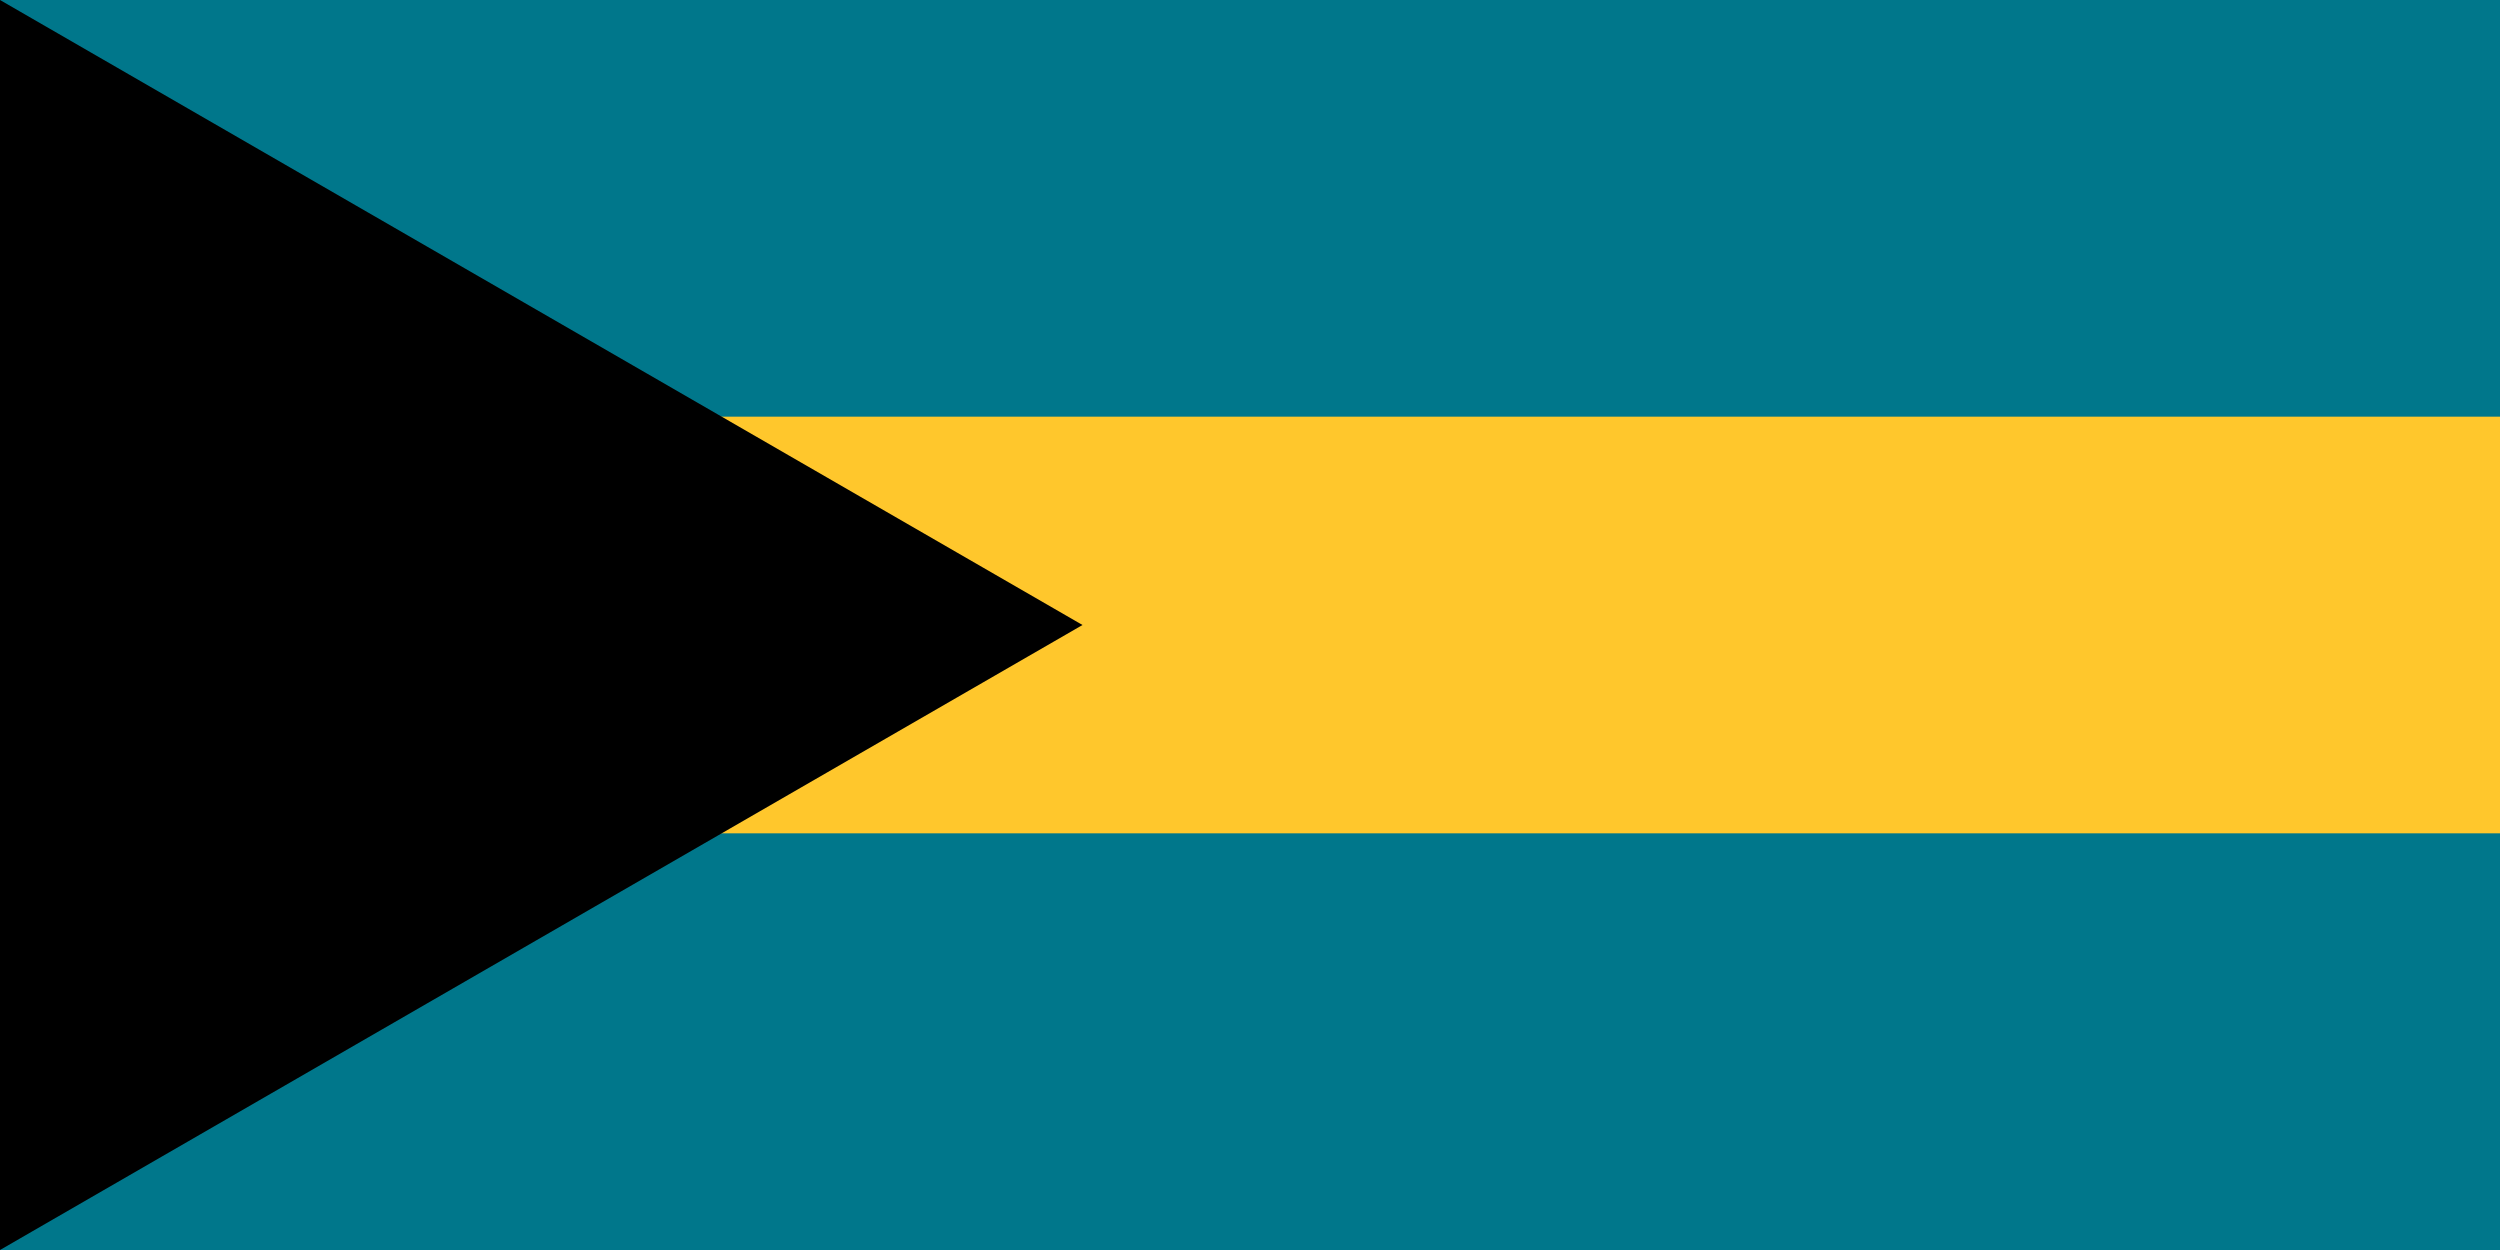
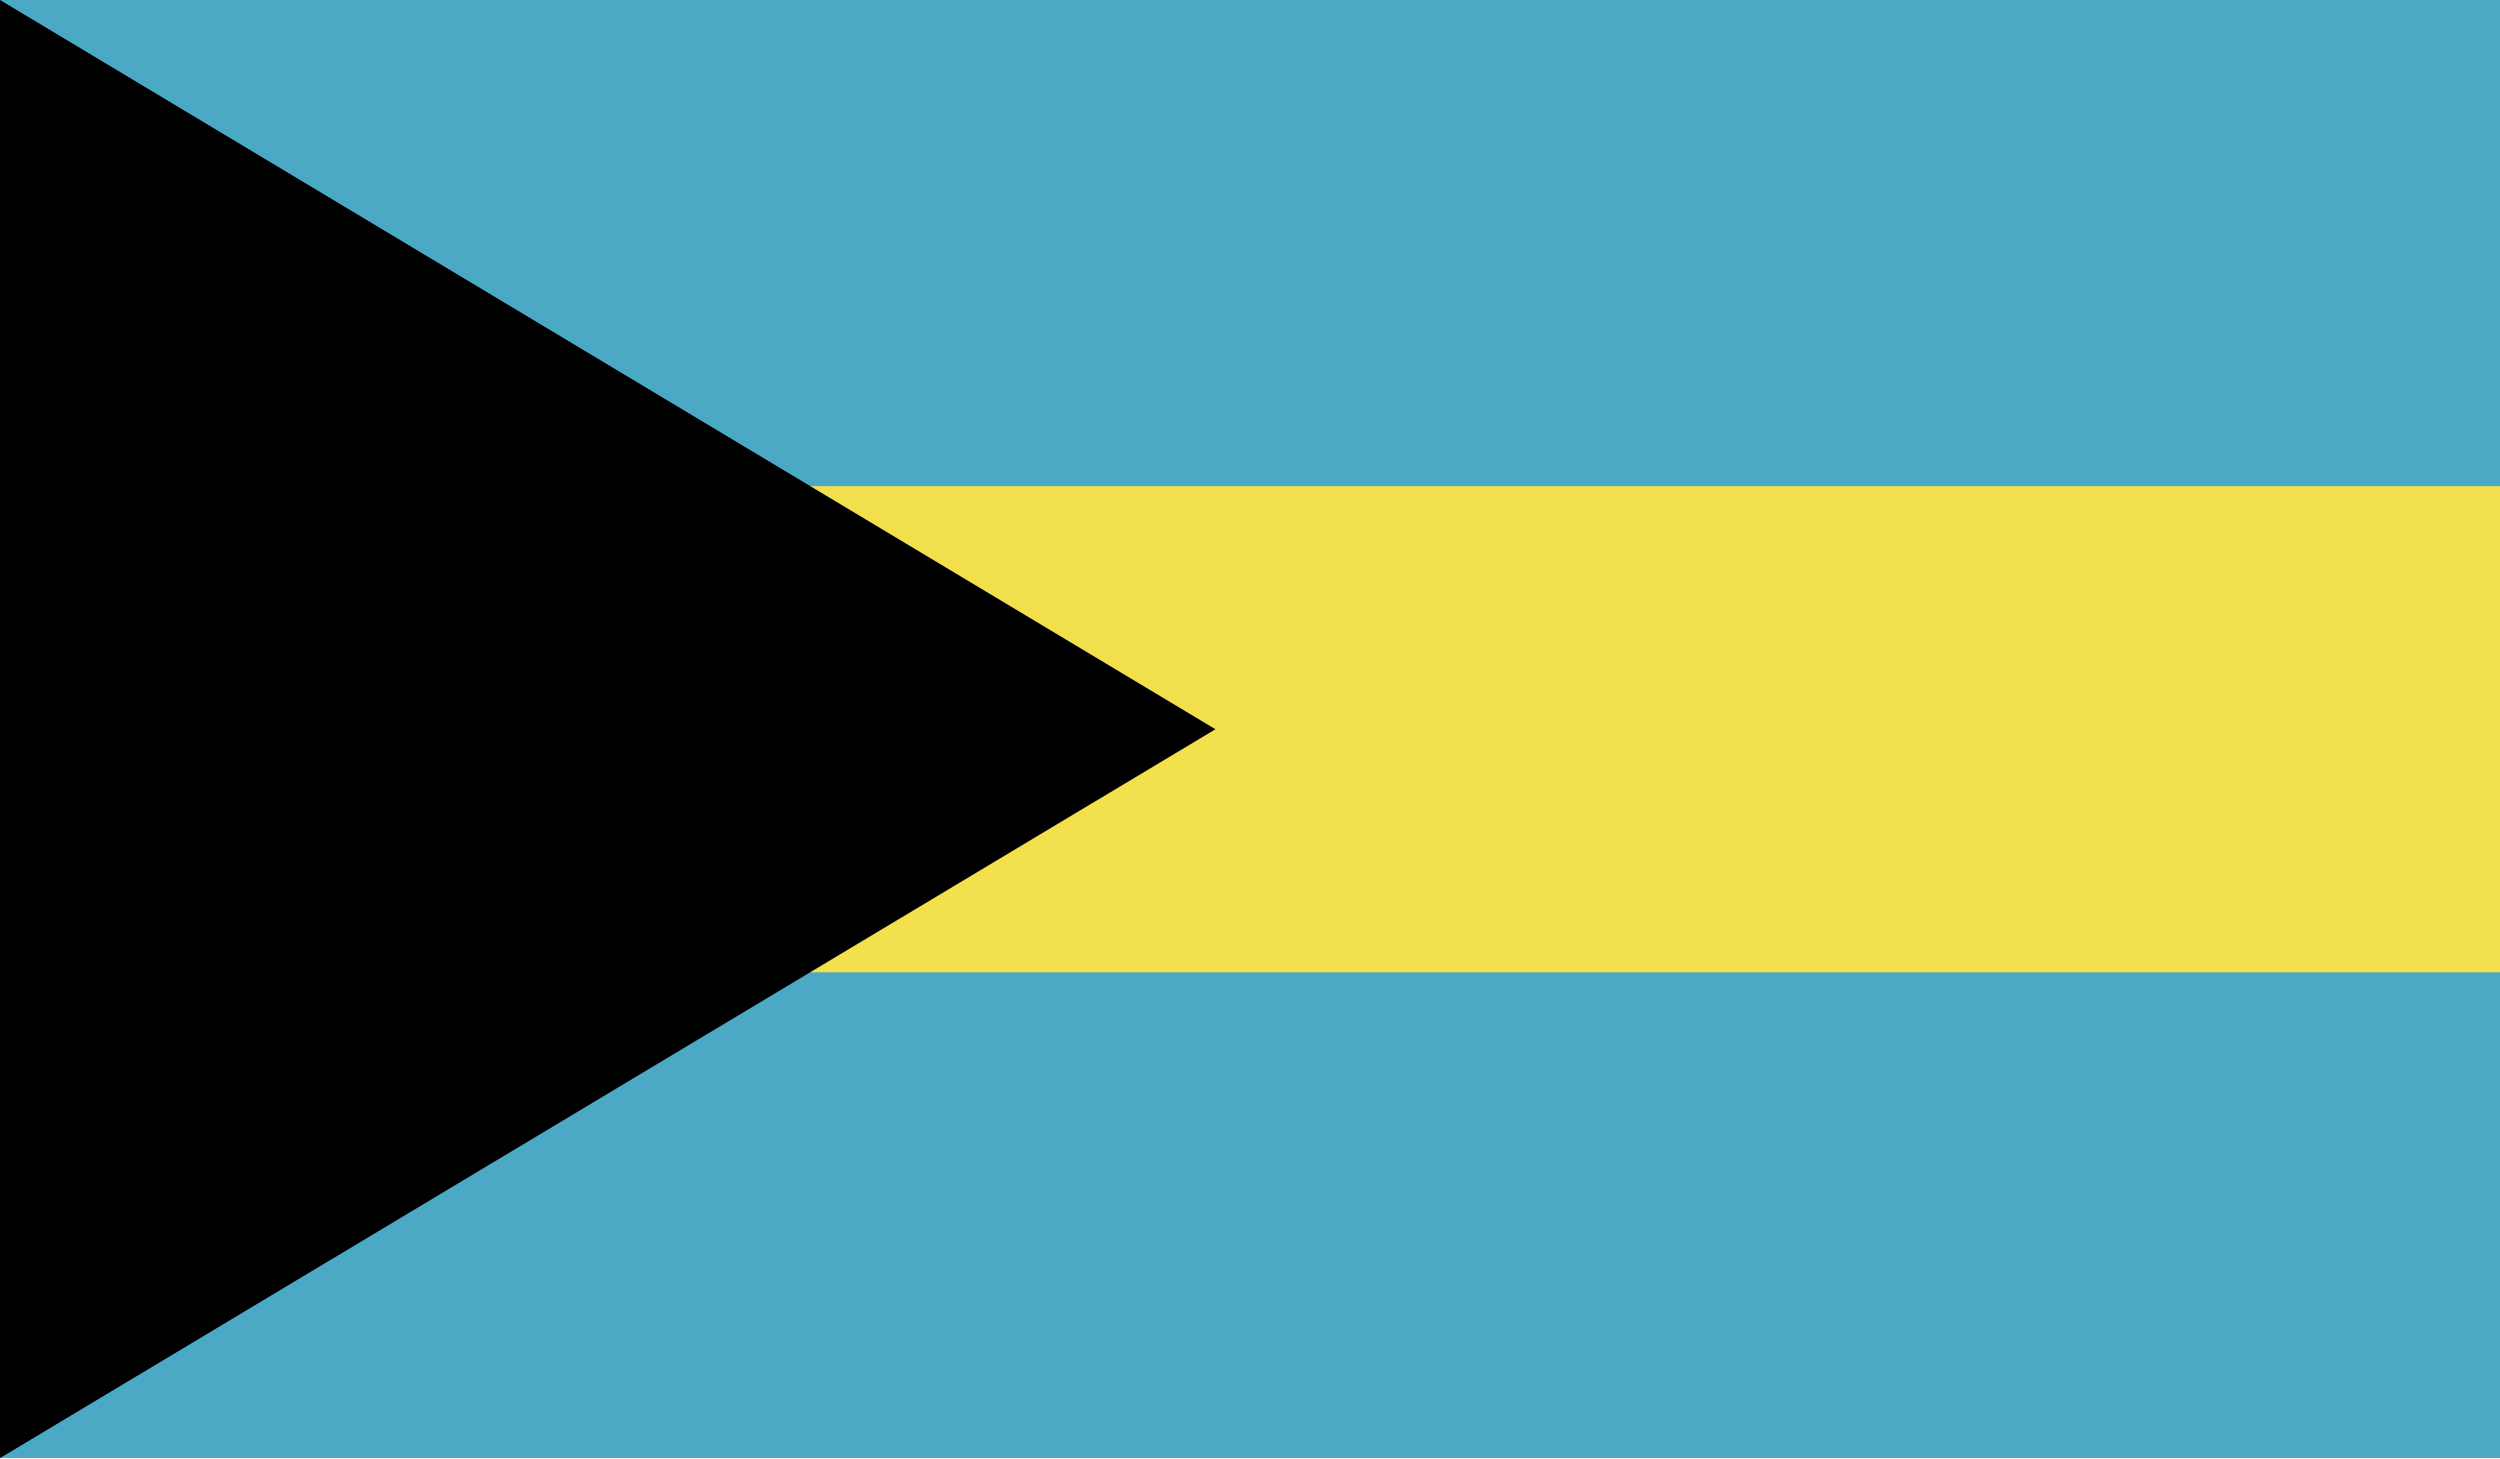
- <svg xmlns="http://www.w3.org/2000/svg" viewBox="0 0 6 3">
-   <path fill="#00778B" d="M0 0h6v3H0z" />
-   <path fill="#FFC72C" d="M0 1h6v1H0z" />
-   <path d="M0 0v3l2.598-1.5z" />
+ <svg xmlns="http://www.w3.org/2000/svg" viewBox="0 0 58.93 34.37">
+   <path fill="#4ca9c5" d="M0 0h58.93v34.37H0z" />
+   <path fill="#f3e04d" d="M0 11.46h58.93v11.46H0z" />
+   <path d="M0 0v34.37l28.65-17.18z" />
</svg>
